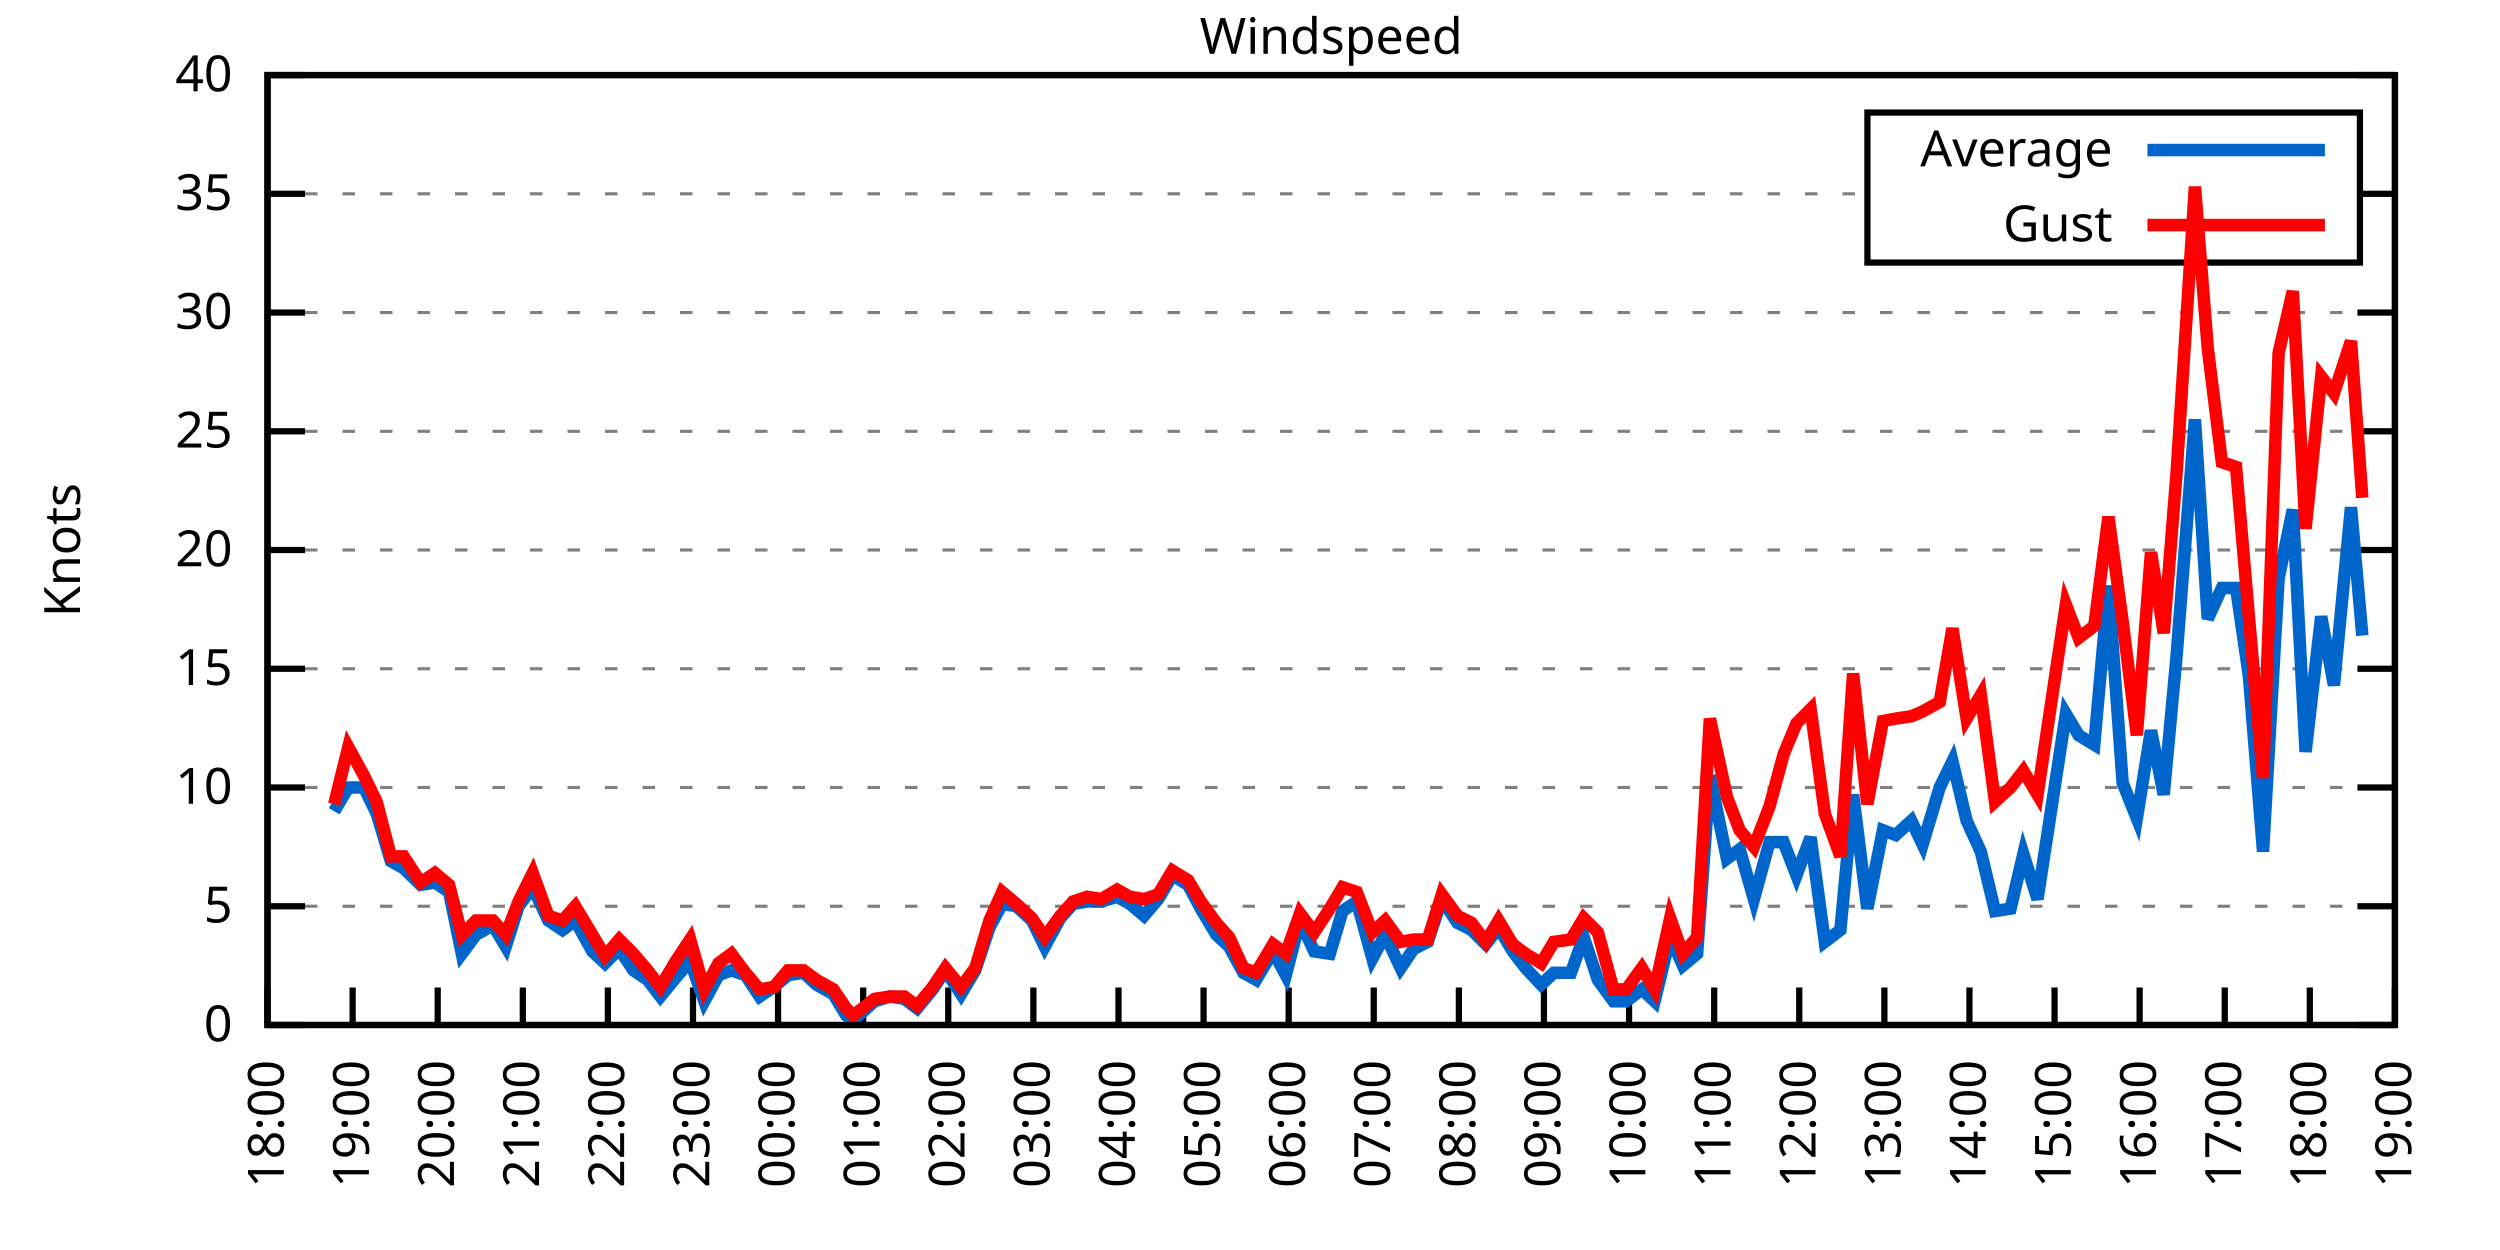
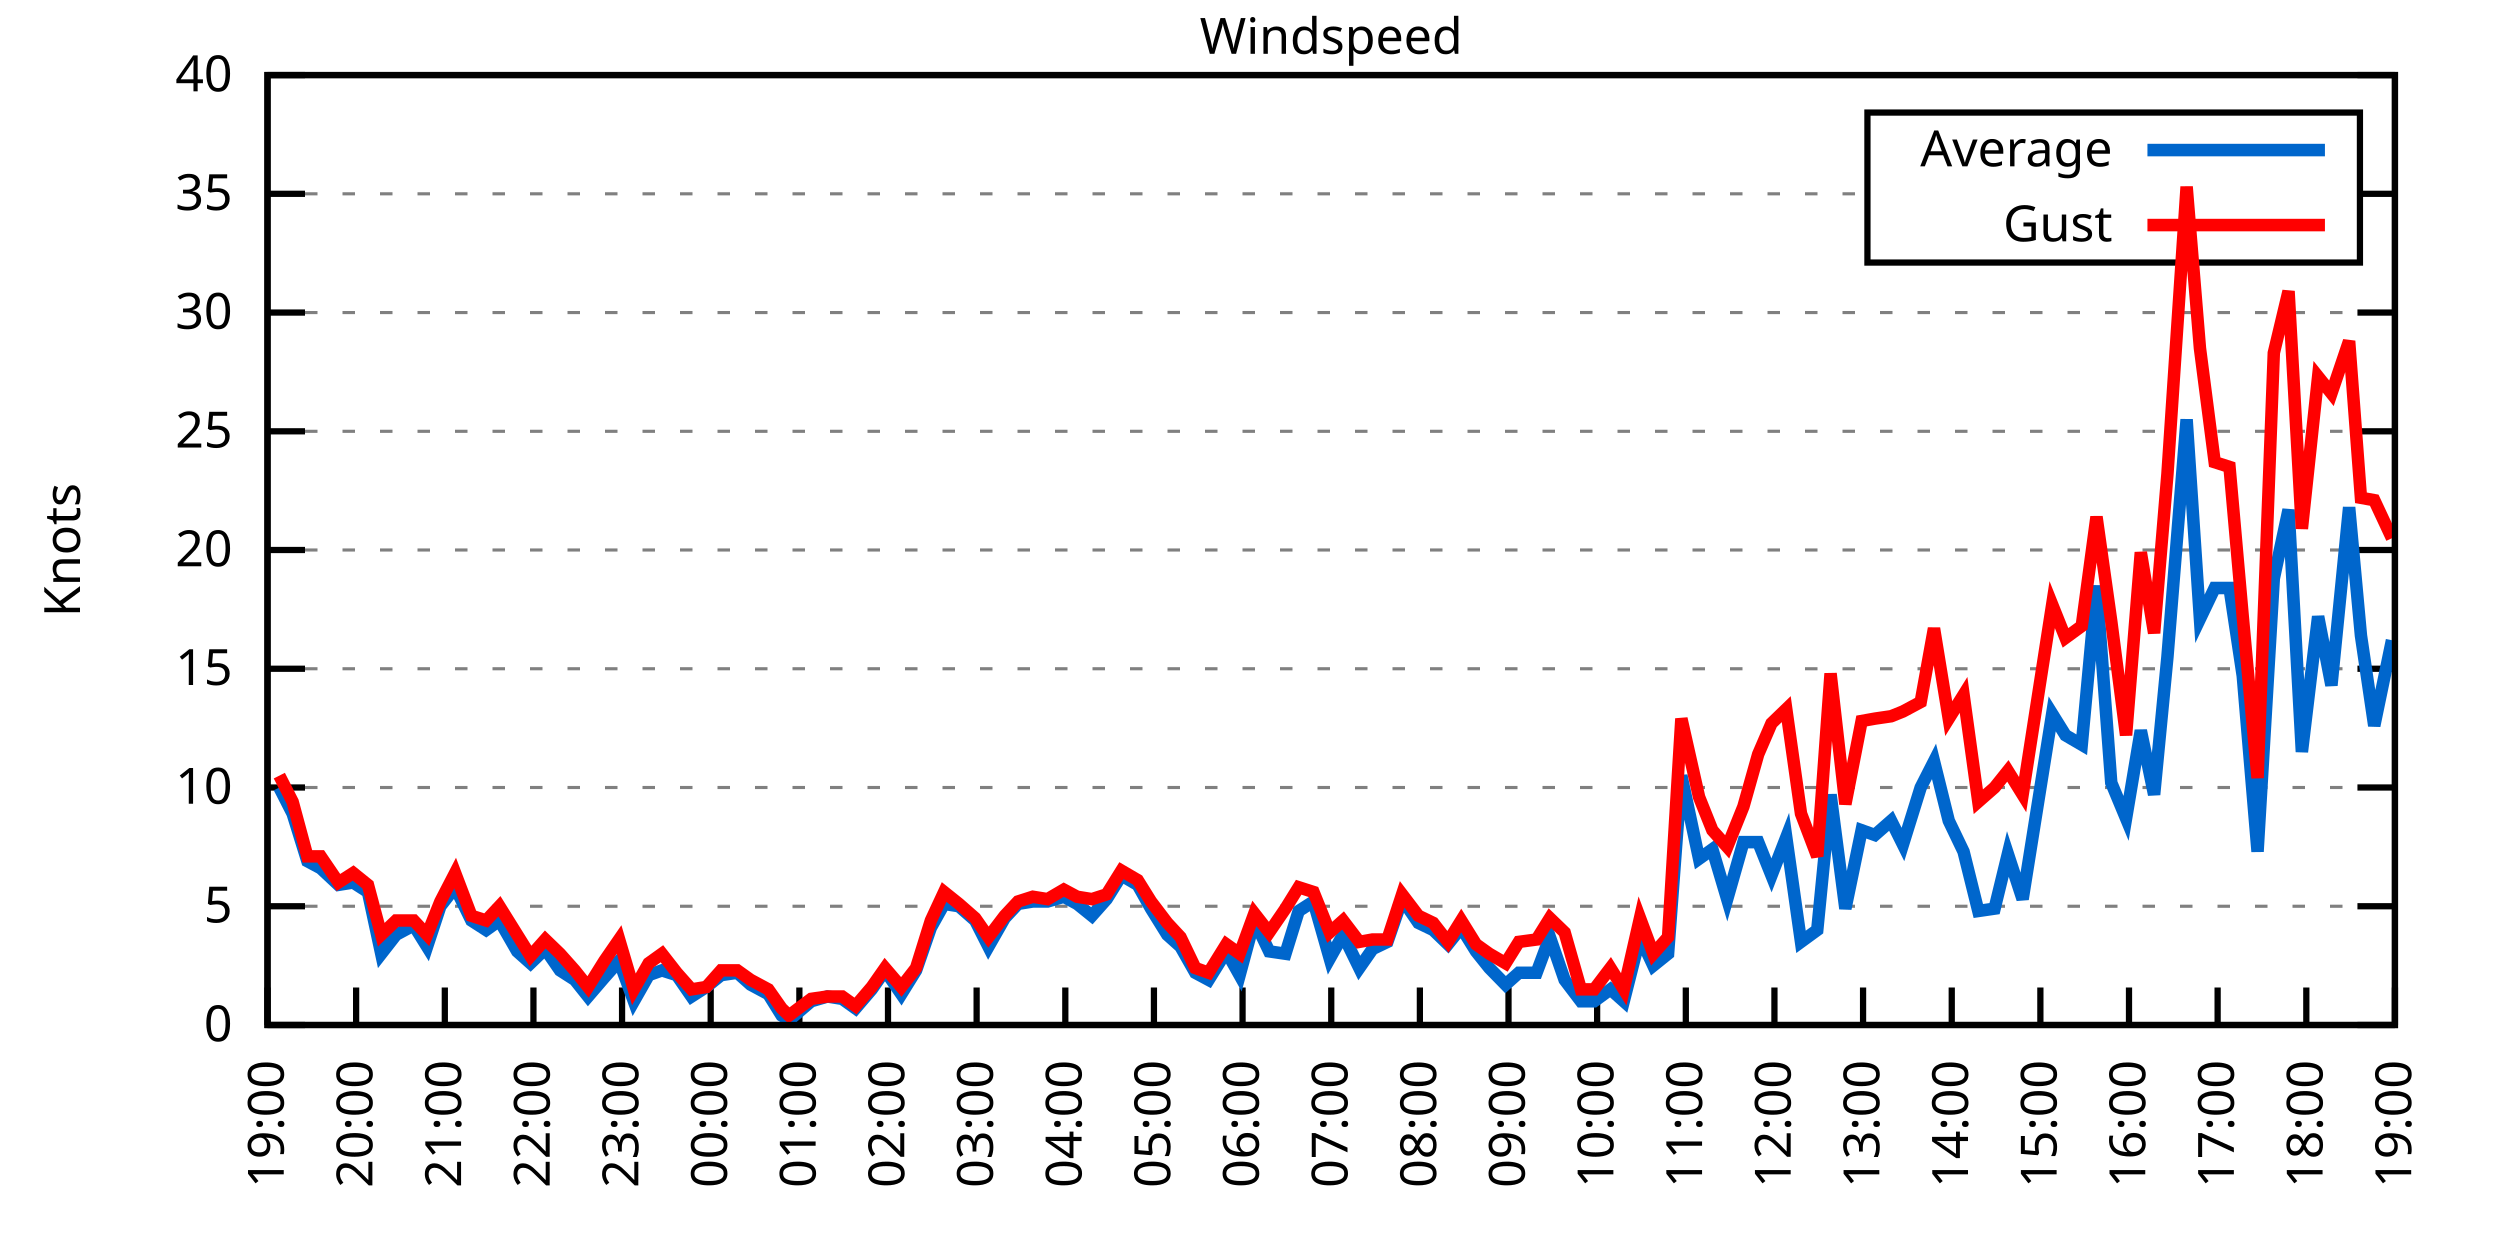
<svg xmlns="http://www.w3.org/2000/svg" xmlns:xlink="http://www.w3.org/1999/xlink" width="400" height="200" viewBox="0 0 400 200">
  <g id="gnuplot_canvas">
    <rect x="0" y="0" width="400" height="200" fill="none" />
    <defs>
      <circle id="gpDot" r="0.5" stroke-width="0.5" stroke="currentColor" />
      <path id="gpPt0" stroke-width="0.333" stroke="currentColor" d="M-1,0 h2 M0,-1 v2" />
      <path id="gpPt1" stroke-width="0.333" stroke="currentColor" d="M-1,-1 L1,1 M1,-1 L-1,1" />
      <path id="gpPt2" stroke-width="0.333" stroke="currentColor" d="M-1,0 L1,0 M0,-1 L0,1 M-1,-1 L1,1 M-1,1 L1,-1" />
      <rect id="gpPt3" stroke-width="0.333" stroke="currentColor" x="-1" y="-1" width="2" height="2" />
      <rect id="gpPt4" stroke-width="0.333" stroke="currentColor" fill="currentColor" x="-1" y="-1" width="2" height="2" />
      <circle id="gpPt5" stroke-width="0.333" stroke="currentColor" cx="0" cy="0" r="1" />
      <use xlink:href="#gpPt5" id="gpPt6" fill="currentColor" stroke="none" />
      <path id="gpPt7" stroke-width="0.333" stroke="currentColor" d="M0,-1.33 L-1.33,0.67 L1.33,0.67 z" />
      <use xlink:href="#gpPt7" id="gpPt8" fill="currentColor" stroke="none" />
      <use xlink:href="#gpPt7" id="gpPt9" stroke="currentColor" transform="rotate(180)" />
      <use xlink:href="#gpPt9" id="gpPt10" fill="currentColor" stroke="none" />
      <use xlink:href="#gpPt3" id="gpPt11" stroke="currentColor" transform="rotate(45)" />
      <use xlink:href="#gpPt11" id="gpPt12" fill="currentColor" stroke="none" />
      <path id="gpPt13" stroke-width="0.333" stroke="currentColor" d="M0,1.330 L1.265,0.411 L0.782,-1.067 L-0.782,-1.076 L-1.265,0.411 z" />
      <use xlink:href="#gpPt13" id="gpPt14" fill="currentColor" stroke="none" />
      <filter id="textbox" filterUnits="objectBoundingBox" x="0" y="0" height="1" width="1">
        <feFlood flood-color="white" flood-opacity="1" result="bgnd" />
        <feComposite in="SourceGraphic" in2="bgnd" operator="atop" />
      </filter>
      <filter id="greybox" filterUnits="objectBoundingBox" x="0" y="0" height="1" width="1">
        <feFlood flood-color="lightgrey" flood-opacity="1" result="grey" />
        <feComposite in="SourceGraphic" in2="grey" operator="atop" />
      </filter>
    </defs>
    <g fill="none" color="white" stroke="currentColor" stroke-width="1.00" stroke-linecap="butt" stroke-linejoin="miter">
</g>
    <g fill="none" color="black" stroke="currentColor" stroke-width="1.00" stroke-linecap="butt" stroke-linejoin="miter">
      <g stroke="none" shape-rendering="crispEdges">
        <polygon fill="rgb(255, 255, 255)" points="42.80,164.00 383.18,164.00 383.18,12.02 42.80,12.02 " />
      </g>
    </g>
    <g fill="none" color="black" stroke="currentColor" stroke-width="1.00" stroke-linecap="butt" stroke-linejoin="miter">
</g>
    <g fill="none" color="black" stroke="black" stroke-width="0.50" stroke-linecap="butt" stroke-linejoin="miter">
</g>
    <g fill="none" color="gray" stroke="currentColor" stroke-width="0.50" stroke-linecap="butt" stroke-linejoin="miter">
      <path stroke="gray" stroke-dasharray="2,4" class="gridline" d="M42.80,164.00 L383.19,164.00  " />
    </g>
    <g fill="none" color="gray" stroke="gray" stroke-width="1.00" stroke-linecap="butt" stroke-linejoin="miter">
</g>
    <g fill="none" color="black" stroke="currentColor" stroke-width="1.00" stroke-linecap="butt" stroke-linejoin="miter">
      <path stroke="black" d="M42.80,164.00 L48.80,164.00 M383.19,164.00 L377.19,164.00  " />
      <g transform="translate(37.20,166.60)" stroke="none" fill="black" font-family="Sans" font-size="8.00" text-anchor="end">
        <text>
          <tspan font-family="Sans"> 0</tspan>
        </text>
      </g>
    </g>
    <g fill="none" color="black" stroke="currentColor" stroke-width="1.00" stroke-linecap="butt" stroke-linejoin="miter">
</g>
    <g fill="none" color="black" stroke="black" stroke-width="0.50" stroke-linecap="butt" stroke-linejoin="miter">
</g>
    <g fill="none" color="gray" stroke="currentColor" stroke-width="0.50" stroke-linecap="butt" stroke-linejoin="miter">
      <path stroke="gray" stroke-dasharray="2,4" class="gridline" d="M42.80,145.00 L383.19,145.00  " />
    </g>
    <g fill="none" color="gray" stroke="gray" stroke-width="1.00" stroke-linecap="butt" stroke-linejoin="miter">
</g>
    <g fill="none" color="black" stroke="currentColor" stroke-width="1.00" stroke-linecap="butt" stroke-linejoin="miter">
      <path stroke="black" d="M42.80,145.00 L48.80,145.00 M383.19,145.00 L377.19,145.00  " />
      <g transform="translate(37.20,147.60)" stroke="none" fill="black" font-family="Sans" font-size="8.00" text-anchor="end">
        <text>
          <tspan font-family="Sans"> 5</tspan>
        </text>
      </g>
    </g>
    <g fill="none" color="black" stroke="currentColor" stroke-width="1.00" stroke-linecap="butt" stroke-linejoin="miter">
</g>
    <g fill="none" color="black" stroke="black" stroke-width="0.50" stroke-linecap="butt" stroke-linejoin="miter">
</g>
    <g fill="none" color="gray" stroke="currentColor" stroke-width="0.50" stroke-linecap="butt" stroke-linejoin="miter">
      <path stroke="gray" stroke-dasharray="2,4" class="gridline" d="M42.80,126.00 L383.19,126.00  " />
    </g>
    <g fill="none" color="gray" stroke="gray" stroke-width="1.00" stroke-linecap="butt" stroke-linejoin="miter">
</g>
    <g fill="none" color="black" stroke="currentColor" stroke-width="1.00" stroke-linecap="butt" stroke-linejoin="miter">
      <path stroke="black" d="M42.80,126.00 L48.80,126.00 M383.19,126.00 L377.19,126.00  " />
      <g transform="translate(37.20,128.60)" stroke="none" fill="black" font-family="Sans" font-size="8.00" text-anchor="end">
        <text>
          <tspan font-family="Sans"> 10</tspan>
        </text>
      </g>
    </g>
    <g fill="none" color="black" stroke="currentColor" stroke-width="1.00" stroke-linecap="butt" stroke-linejoin="miter">
</g>
    <g fill="none" color="black" stroke="black" stroke-width="0.50" stroke-linecap="butt" stroke-linejoin="miter">
</g>
    <g fill="none" color="gray" stroke="currentColor" stroke-width="0.50" stroke-linecap="butt" stroke-linejoin="miter">
      <path stroke="gray" stroke-dasharray="2,4" class="gridline" d="M42.80,107.00 L383.19,107.00  " />
    </g>
    <g fill="none" color="gray" stroke="gray" stroke-width="1.00" stroke-linecap="butt" stroke-linejoin="miter">
</g>
    <g fill="none" color="black" stroke="currentColor" stroke-width="1.00" stroke-linecap="butt" stroke-linejoin="miter">
      <path stroke="black" d="M42.80,107.00 L48.80,107.00 M383.19,107.00 L377.19,107.00  " />
      <g transform="translate(37.20,109.60)" stroke="none" fill="black" font-family="Sans" font-size="8.00" text-anchor="end">
        <text>
          <tspan font-family="Sans"> 15</tspan>
        </text>
      </g>
    </g>
    <g fill="none" color="black" stroke="currentColor" stroke-width="1.00" stroke-linecap="butt" stroke-linejoin="miter">
</g>
    <g fill="none" color="black" stroke="black" stroke-width="0.50" stroke-linecap="butt" stroke-linejoin="miter">
</g>
    <g fill="none" color="gray" stroke="currentColor" stroke-width="0.50" stroke-linecap="butt" stroke-linejoin="miter">
      <path stroke="gray" stroke-dasharray="2,4" class="gridline" d="M42.80,88.00 L383.19,88.00  " />
    </g>
    <g fill="none" color="gray" stroke="gray" stroke-width="1.00" stroke-linecap="butt" stroke-linejoin="miter">
</g>
    <g fill="none" color="black" stroke="currentColor" stroke-width="1.00" stroke-linecap="butt" stroke-linejoin="miter">
      <path stroke="black" d="M42.80,88.00 L48.80,88.00 M383.19,88.00 L377.19,88.00  " />
      <g transform="translate(37.20,90.60)" stroke="none" fill="black" font-family="Sans" font-size="8.00" text-anchor="end">
        <text>
          <tspan font-family="Sans"> 20</tspan>
        </text>
      </g>
    </g>
    <g fill="none" color="black" stroke="currentColor" stroke-width="1.00" stroke-linecap="butt" stroke-linejoin="miter">
</g>
    <g fill="none" color="black" stroke="black" stroke-width="0.50" stroke-linecap="butt" stroke-linejoin="miter">
</g>
    <g fill="none" color="gray" stroke="currentColor" stroke-width="0.50" stroke-linecap="butt" stroke-linejoin="miter">
      <path stroke="gray" stroke-dasharray="2,4" class="gridline" d="M42.80,69.01 L383.19,69.01  " />
    </g>
    <g fill="none" color="gray" stroke="gray" stroke-width="1.00" stroke-linecap="butt" stroke-linejoin="miter">
</g>
    <g fill="none" color="black" stroke="currentColor" stroke-width="1.00" stroke-linecap="butt" stroke-linejoin="miter">
      <path stroke="black" d="M42.80,69.01 L48.80,69.01 M383.19,69.01 L377.19,69.01  " />
      <g transform="translate(37.20,71.61)" stroke="none" fill="black" font-family="Sans" font-size="8.00" text-anchor="end">
        <text>
          <tspan font-family="Sans"> 25</tspan>
        </text>
      </g>
    </g>
    <g fill="none" color="black" stroke="currentColor" stroke-width="1.00" stroke-linecap="butt" stroke-linejoin="miter">
</g>
    <g fill="none" color="black" stroke="black" stroke-width="0.50" stroke-linecap="butt" stroke-linejoin="miter">
</g>
    <g fill="none" color="gray" stroke="currentColor" stroke-width="0.50" stroke-linecap="butt" stroke-linejoin="miter">
      <path stroke="gray" stroke-dasharray="2,4" class="gridline" d="M42.80,50.01 L383.19,50.01  " />
    </g>
    <g fill="none" color="gray" stroke="gray" stroke-width="1.00" stroke-linecap="butt" stroke-linejoin="miter">
</g>
    <g fill="none" color="black" stroke="currentColor" stroke-width="1.00" stroke-linecap="butt" stroke-linejoin="miter">
      <path stroke="black" d="M42.80,50.01 L48.80,50.01 M383.19,50.01 L377.19,50.01  " />
      <g transform="translate(37.20,52.61)" stroke="none" fill="black" font-family="Sans" font-size="8.00" text-anchor="end">
        <text>
          <tspan font-family="Sans"> 30</tspan>
        </text>
      </g>
    </g>
    <g fill="none" color="black" stroke="currentColor" stroke-width="1.00" stroke-linecap="butt" stroke-linejoin="miter">
</g>
    <g fill="none" color="black" stroke="black" stroke-width="0.50" stroke-linecap="butt" stroke-linejoin="miter">
</g>
    <g fill="none" color="gray" stroke="currentColor" stroke-width="0.50" stroke-linecap="butt" stroke-linejoin="miter">
      <path stroke="gray" stroke-dasharray="2,4" class="gridline" d="M42.80,31.01 L298.79,31.01 M377.59,31.01 L383.19,31.01  " />
    </g>
    <g fill="none" color="gray" stroke="gray" stroke-width="1.00" stroke-linecap="butt" stroke-linejoin="miter">
</g>
    <g fill="none" color="black" stroke="currentColor" stroke-width="1.00" stroke-linecap="butt" stroke-linejoin="miter">
      <path stroke="black" d="M42.80,31.01 L48.80,31.01 M383.19,31.01 L377.19,31.01  " />
      <g transform="translate(37.20,33.61)" stroke="none" fill="black" font-family="Sans" font-size="8.00" text-anchor="end">
        <text>
          <tspan font-family="Sans"> 35</tspan>
        </text>
      </g>
    </g>
    <g fill="none" color="black" stroke="currentColor" stroke-width="1.00" stroke-linecap="butt" stroke-linejoin="miter">
</g>
    <g fill="none" color="black" stroke="black" stroke-width="0.50" stroke-linecap="butt" stroke-linejoin="miter">
</g>
    <g fill="none" color="gray" stroke="currentColor" stroke-width="0.50" stroke-linecap="butt" stroke-linejoin="miter">
      <path stroke="gray" stroke-dasharray="2,4" class="gridline" d="M42.80,12.01 L383.19,12.01  " />
    </g>
    <g fill="none" color="gray" stroke="gray" stroke-width="1.00" stroke-linecap="butt" stroke-linejoin="miter">
</g>
    <g fill="none" color="black" stroke="currentColor" stroke-width="1.00" stroke-linecap="butt" stroke-linejoin="miter">
      <path stroke="black" d="M42.80,12.01 L48.80,12.01 M383.19,12.01 L377.19,12.01  " />
      <g transform="translate(37.20,14.61)" stroke="none" fill="black" font-family="Sans" font-size="8.00" text-anchor="end">
        <text>
          <tspan font-family="Sans"> 40</tspan>
        </text>
      </g>
    </g>
    <g fill="none" color="black" stroke="currentColor" stroke-width="1.00" stroke-linecap="butt" stroke-linejoin="miter">
      <path stroke="black" d="M42.80,164.00 L42.80,158.00  " />
      <g transform="translate(45.40,169.60) rotate(270.00)" stroke="none" fill="black" font-family="Sans" font-size="8.00" text-anchor="end">
        <text>
-           <tspan font-family="Sans">18:00</tspan>
-         </text>
-       </g>
-     </g>
-     <g fill="none" color="black" stroke="currentColor" stroke-width="1.00" stroke-linecap="butt" stroke-linejoin="miter">
-       <path stroke="black" d="M56.42,164.00 L56.42,158.00  " />
-       <g transform="translate(59.02,169.60) rotate(270.00)" stroke="none" fill="black" font-family="Sans" font-size="8.00" text-anchor="end">
-         <text>
          <tspan font-family="Sans">19:00</tspan>
        </text>
      </g>
    </g>
    <g fill="none" color="black" stroke="currentColor" stroke-width="1.00" stroke-linecap="butt" stroke-linejoin="miter">
-       <path stroke="black" d="M70.03,164.00 L70.03,158.00  " />
-       <g transform="translate(72.63,169.60) rotate(270.00)" stroke="none" fill="black" font-family="Sans" font-size="8.00" text-anchor="end">
+       <path stroke="black" d="M56.98,164.00 L56.98,158.00  " />
+       <g transform="translate(59.58,169.60) rotate(270.00)" stroke="none" fill="black" font-family="Sans" font-size="8.00" text-anchor="end">
        <text>
          <tspan font-family="Sans">20:00</tspan>
        </text>
      </g>
    </g>
    <g fill="none" color="black" stroke="currentColor" stroke-width="1.00" stroke-linecap="butt" stroke-linejoin="miter">
-       <path stroke="black" d="M83.65,164.00 L83.65,158.00  " />
-       <g transform="translate(86.25,169.60) rotate(270.00)" stroke="none" fill="black" font-family="Sans" font-size="8.00" text-anchor="end">
+       <path stroke="black" d="M71.17,164.00 L71.17,158.00  " />
+       <g transform="translate(73.77,169.60) rotate(270.00)" stroke="none" fill="black" font-family="Sans" font-size="8.00" text-anchor="end">
        <text>
          <tspan font-family="Sans">21:00</tspan>
        </text>
      </g>
    </g>
    <g fill="none" color="black" stroke="currentColor" stroke-width="1.00" stroke-linecap="butt" stroke-linejoin="miter">
-       <path stroke="black" d="M97.26,164.00 L97.26,158.00  " />
-       <g transform="translate(99.86,169.60) rotate(270.00)" stroke="none" fill="black" font-family="Sans" font-size="8.00" text-anchor="end">
+       <path stroke="black" d="M85.35,164.00 L85.35,158.00  " />
+       <g transform="translate(87.95,169.60) rotate(270.00)" stroke="none" fill="black" font-family="Sans" font-size="8.00" text-anchor="end">
        <text>
          <tspan font-family="Sans">22:00</tspan>
        </text>
      </g>
    </g>
    <g fill="none" color="black" stroke="currentColor" stroke-width="1.00" stroke-linecap="butt" stroke-linejoin="miter">
-       <path stroke="black" d="M110.88,164.00 L110.88,158.00  " />
-       <g transform="translate(113.48,169.60) rotate(270.00)" stroke="none" fill="black" font-family="Sans" font-size="8.00" text-anchor="end">
+       <path stroke="black" d="M99.53,164.00 L99.53,158.00  " />
+       <g transform="translate(102.13,169.60) rotate(270.00)" stroke="none" fill="black" font-family="Sans" font-size="8.00" text-anchor="end">
        <text>
          <tspan font-family="Sans">23:00</tspan>
        </text>
      </g>
    </g>
    <g fill="none" color="black" stroke="currentColor" stroke-width="1.00" stroke-linecap="butt" stroke-linejoin="miter">
-       <path stroke="black" d="M124.49,164.00 L124.49,158.00  " />
-       <g transform="translate(127.09,169.60) rotate(270.00)" stroke="none" fill="black" font-family="Sans" font-size="8.00" text-anchor="end">
+       <path stroke="black" d="M113.71,164.00 L113.71,158.00  " />
+       <g transform="translate(116.31,169.60) rotate(270.00)" stroke="none" fill="black" font-family="Sans" font-size="8.00" text-anchor="end">
        <text>
          <tspan font-family="Sans">00:00</tspan>
        </text>
      </g>
    </g>
    <g fill="none" color="black" stroke="currentColor" stroke-width="1.00" stroke-linecap="butt" stroke-linejoin="miter">
-       <path stroke="black" d="M138.11,164.00 L138.11,158.00  " />
-       <g transform="translate(140.71,169.60) rotate(270.00)" stroke="none" fill="black" font-family="Sans" font-size="8.00" text-anchor="end">
+       <path stroke="black" d="M127.90,164.00 L127.90,158.00  " />
+       <g transform="translate(130.50,169.60) rotate(270.00)" stroke="none" fill="black" font-family="Sans" font-size="8.00" text-anchor="end">
        <text>
          <tspan font-family="Sans">01:00</tspan>
        </text>
      </g>
    </g>
    <g fill="none" color="black" stroke="currentColor" stroke-width="1.00" stroke-linecap="butt" stroke-linejoin="miter">
-       <path stroke="black" d="M151.72,164.00 L151.72,158.00  " />
-       <g transform="translate(154.32,169.60) rotate(270.00)" stroke="none" fill="black" font-family="Sans" font-size="8.00" text-anchor="end">
+       <path stroke="black" d="M142.08,164.00 L142.08,158.00  " />
+       <g transform="translate(144.68,169.60) rotate(270.00)" stroke="none" fill="black" font-family="Sans" font-size="8.00" text-anchor="end">
        <text>
          <tspan font-family="Sans">02:00</tspan>
        </text>
      </g>
    </g>
    <g fill="none" color="black" stroke="currentColor" stroke-width="1.00" stroke-linecap="butt" stroke-linejoin="miter">
-       <path stroke="black" d="M165.34,164.00 L165.34,158.00  " />
-       <g transform="translate(167.94,169.60) rotate(270.00)" stroke="none" fill="black" font-family="Sans" font-size="8.00" text-anchor="end">
+       <path stroke="black" d="M156.26,164.00 L156.26,158.00  " />
+       <g transform="translate(158.86,169.60) rotate(270.00)" stroke="none" fill="black" font-family="Sans" font-size="8.00" text-anchor="end">
        <text>
          <tspan font-family="Sans">03:00</tspan>
        </text>
      </g>
    </g>
    <g fill="none" color="black" stroke="currentColor" stroke-width="1.00" stroke-linecap="butt" stroke-linejoin="miter">
-       <path stroke="black" d="M178.96,164.00 L178.96,158.00  " />
-       <g transform="translate(181.56,169.60) rotate(270.00)" stroke="none" fill="black" font-family="Sans" font-size="8.00" text-anchor="end">
+       <path stroke="black" d="M170.45,164.00 L170.45,158.00  " />
+       <g transform="translate(173.05,169.60) rotate(270.00)" stroke="none" fill="black" font-family="Sans" font-size="8.00" text-anchor="end">
        <text>
          <tspan font-family="Sans">04:00</tspan>
        </text>
      </g>
    </g>
    <g fill="none" color="black" stroke="currentColor" stroke-width="1.00" stroke-linecap="butt" stroke-linejoin="miter">
-       <path stroke="black" d="M192.57,164.00 L192.57,158.00  " />
-       <g transform="translate(195.17,169.60) rotate(270.00)" stroke="none" fill="black" font-family="Sans" font-size="8.00" text-anchor="end">
+       <path stroke="black" d="M184.63,164.00 L184.63,158.00  " />
+       <g transform="translate(187.23,169.60) rotate(270.00)" stroke="none" fill="black" font-family="Sans" font-size="8.00" text-anchor="end">
        <text>
          <tspan font-family="Sans">05:00</tspan>
        </text>
      </g>
    </g>
    <g fill="none" color="black" stroke="currentColor" stroke-width="1.00" stroke-linecap="butt" stroke-linejoin="miter">
-       <path stroke="black" d="M206.19,164.00 L206.19,158.00  " />
-       <g transform="translate(208.79,169.60) rotate(270.00)" stroke="none" fill="black" font-family="Sans" font-size="8.00" text-anchor="end">
+       <path stroke="black" d="M198.81,164.00 L198.81,158.00  " />
+       <g transform="translate(201.41,169.60) rotate(270.00)" stroke="none" fill="black" font-family="Sans" font-size="8.00" text-anchor="end">
        <text>
          <tspan font-family="Sans">06:00</tspan>
        </text>
      </g>
    </g>
    <g fill="none" color="black" stroke="currentColor" stroke-width="1.00" stroke-linecap="butt" stroke-linejoin="miter">
-       <path stroke="black" d="M219.80,164.00 L219.80,158.00  " />
-       <g transform="translate(222.40,169.60) rotate(270.00)" stroke="none" fill="black" font-family="Sans" font-size="8.00" text-anchor="end">
+       <path stroke="black" d="M213.00,164.00 L213.00,158.00  " />
+       <g transform="translate(215.60,169.60) rotate(270.00)" stroke="none" fill="black" font-family="Sans" font-size="8.00" text-anchor="end">
        <text>
          <tspan font-family="Sans">07:00</tspan>
        </text>
      </g>
    </g>
    <g fill="none" color="black" stroke="currentColor" stroke-width="1.00" stroke-linecap="butt" stroke-linejoin="miter">
-       <path stroke="black" d="M233.42,164.00 L233.42,158.00  " />
-       <g transform="translate(236.02,169.60) rotate(270.00)" stroke="none" fill="black" font-family="Sans" font-size="8.00" text-anchor="end">
+       <path stroke="black" d="M227.18,164.00 L227.18,158.00  " />
+       <g transform="translate(229.78,169.60) rotate(270.00)" stroke="none" fill="black" font-family="Sans" font-size="8.00" text-anchor="end">
        <text>
          <tspan font-family="Sans">08:00</tspan>
        </text>
      </g>
    </g>
    <g fill="none" color="black" stroke="currentColor" stroke-width="1.00" stroke-linecap="butt" stroke-linejoin="miter">
-       <path stroke="black" d="M247.03,164.00 L247.03,158.00  " />
-       <g transform="translate(249.63,169.60) rotate(270.00)" stroke="none" fill="black" font-family="Sans" font-size="8.00" text-anchor="end">
+       <path stroke="black" d="M241.36,164.00 L241.36,158.00  " />
+       <g transform="translate(243.96,169.60) rotate(270.00)" stroke="none" fill="black" font-family="Sans" font-size="8.00" text-anchor="end">
        <text>
          <tspan font-family="Sans">09:00</tspan>
        </text>
      </g>
    </g>
    <g fill="none" color="black" stroke="currentColor" stroke-width="1.00" stroke-linecap="butt" stroke-linejoin="miter">
-       <path stroke="black" d="M260.65,164.00 L260.65,158.00  " />
-       <g transform="translate(263.25,169.60) rotate(270.00)" stroke="none" fill="black" font-family="Sans" font-size="8.00" text-anchor="end">
+       <path stroke="black" d="M255.54,164.00 L255.54,158.00  " />
+       <g transform="translate(258.14,169.60) rotate(270.00)" stroke="none" fill="black" font-family="Sans" font-size="8.00" text-anchor="end">
        <text>
          <tspan font-family="Sans">10:00</tspan>
        </text>
      </g>
    </g>
    <g fill="none" color="black" stroke="currentColor" stroke-width="1.00" stroke-linecap="butt" stroke-linejoin="miter">
-       <path stroke="black" d="M274.27,164.00 L274.27,158.00  " />
-       <g transform="translate(276.87,169.60) rotate(270.00)" stroke="none" fill="black" font-family="Sans" font-size="8.00" text-anchor="end">
+       <path stroke="black" d="M269.73,164.00 L269.73,158.00  " />
+       <g transform="translate(272.33,169.60) rotate(270.00)" stroke="none" fill="black" font-family="Sans" font-size="8.00" text-anchor="end">
        <text>
          <tspan font-family="Sans">11:00</tspan>
        </text>
      </g>
    </g>
    <g fill="none" color="black" stroke="currentColor" stroke-width="1.00" stroke-linecap="butt" stroke-linejoin="miter">
-       <path stroke="black" d="M287.88,164.00 L287.88,158.00  " />
-       <g transform="translate(290.48,169.60) rotate(270.00)" stroke="none" fill="black" font-family="Sans" font-size="8.00" text-anchor="end">
+       <path stroke="black" d="M283.91,164.00 L283.91,158.00  " />
+       <g transform="translate(286.51,169.60) rotate(270.00)" stroke="none" fill="black" font-family="Sans" font-size="8.00" text-anchor="end">
        <text>
          <tspan font-family="Sans">12:00</tspan>
        </text>
      </g>
    </g>
    <g fill="none" color="black" stroke="currentColor" stroke-width="1.00" stroke-linecap="butt" stroke-linejoin="miter">
-       <path stroke="black" d="M301.50,164.00 L301.50,158.00  " />
-       <g transform="translate(304.10,169.60) rotate(270.00)" stroke="none" fill="black" font-family="Sans" font-size="8.00" text-anchor="end">
+       <path stroke="black" d="M298.09,164.00 L298.09,158.00  " />
+       <g transform="translate(300.69,169.60) rotate(270.00)" stroke="none" fill="black" font-family="Sans" font-size="8.00" text-anchor="end">
        <text>
          <tspan font-family="Sans">13:00</tspan>
        </text>
      </g>
    </g>
    <g fill="none" color="black" stroke="currentColor" stroke-width="1.00" stroke-linecap="butt" stroke-linejoin="miter">
-       <path stroke="black" d="M315.11,164.00 L315.11,158.00  " />
-       <g transform="translate(317.71,169.60) rotate(270.00)" stroke="none" fill="black" font-family="Sans" font-size="8.00" text-anchor="end">
+       <path stroke="black" d="M312.28,164.00 L312.28,158.00  " />
+       <g transform="translate(314.88,169.60) rotate(270.00)" stroke="none" fill="black" font-family="Sans" font-size="8.00" text-anchor="end">
        <text>
          <tspan font-family="Sans">14:00</tspan>
        </text>
      </g>
    </g>
    <g fill="none" color="black" stroke="currentColor" stroke-width="1.00" stroke-linecap="butt" stroke-linejoin="miter">
-       <path stroke="black" d="M328.73,164.00 L328.73,158.00  " />
-       <g transform="translate(331.33,169.60) rotate(270.00)" stroke="none" fill="black" font-family="Sans" font-size="8.00" text-anchor="end">
+       <path stroke="black" d="M326.46,164.00 L326.46,158.00  " />
+       <g transform="translate(329.06,169.60) rotate(270.00)" stroke="none" fill="black" font-family="Sans" font-size="8.00" text-anchor="end">
        <text>
          <tspan font-family="Sans">15:00</tspan>
        </text>
      </g>
    </g>
    <g fill="none" color="black" stroke="currentColor" stroke-width="1.00" stroke-linecap="butt" stroke-linejoin="miter">
-       <path stroke="black" d="M342.34,164.00 L342.34,158.00  " />
-       <g transform="translate(344.94,169.60) rotate(270.00)" stroke="none" fill="black" font-family="Sans" font-size="8.00" text-anchor="end">
+       <path stroke="black" d="M340.64,164.00 L340.64,158.00  " />
+       <g transform="translate(343.24,169.60) rotate(270.00)" stroke="none" fill="black" font-family="Sans" font-size="8.00" text-anchor="end">
        <text>
          <tspan font-family="Sans">16:00</tspan>
        </text>
      </g>
    </g>
    <g fill="none" color="black" stroke="currentColor" stroke-width="1.00" stroke-linecap="butt" stroke-linejoin="miter">
-       <path stroke="black" d="M355.96,164.00 L355.96,158.00  " />
-       <g transform="translate(358.56,169.60) rotate(270.00)" stroke="none" fill="black" font-family="Sans" font-size="8.00" text-anchor="end">
+       <path stroke="black" d="M354.82,164.00 L354.82,158.00  " />
+       <g transform="translate(357.42,169.60) rotate(270.00)" stroke="none" fill="black" font-family="Sans" font-size="8.00" text-anchor="end">
        <text>
          <tspan font-family="Sans">17:00</tspan>
        </text>
      </g>
    </g>
    <g fill="none" color="black" stroke="currentColor" stroke-width="1.00" stroke-linecap="butt" stroke-linejoin="miter">
-       <path stroke="black" d="M369.57,164.00 L369.57,158.00  " />
-       <g transform="translate(372.17,169.60) rotate(270.00)" stroke="none" fill="black" font-family="Sans" font-size="8.00" text-anchor="end">
+       <path stroke="black" d="M369.01,164.00 L369.01,158.00  " />
+       <g transform="translate(371.61,169.60) rotate(270.00)" stroke="none" fill="black" font-family="Sans" font-size="8.00" text-anchor="end">
        <text>
          <tspan font-family="Sans">18:00</tspan>
        </text>
      </g>
    </g>
    <g fill="none" color="black" stroke="currentColor" stroke-width="1.00" stroke-linecap="butt" stroke-linejoin="miter">
      <path stroke="black" d="M383.19,164.00 L383.19,158.00  " />
      <g transform="translate(385.79,169.60) rotate(270.00)" stroke="none" fill="black" font-family="Sans" font-size="8.00" text-anchor="end">
        <text>
          <tspan font-family="Sans">19:00</tspan>
        </text>
      </g>
    </g>
    <g fill="none" color="black" stroke="currentColor" stroke-width="1.00" stroke-linecap="butt" stroke-linejoin="miter">
</g>
    <g fill="none" color="black" stroke="currentColor" stroke-width="1.00" stroke-linecap="butt" stroke-linejoin="miter">
      <path stroke="black" d="M42.80,12.01 L42.80,164.00 L383.19,164.00 L383.19,12.01 L42.80,12.01 Z  " />
    </g>
    <g fill="none" color="black" stroke="currentColor" stroke-width="1.00" stroke-linecap="butt" stroke-linejoin="miter">
</g>
    <g fill="none" color="black" stroke="currentColor" stroke-width="1.00" stroke-linecap="butt" stroke-linejoin="miter">
      <path stroke="black" d="M298.79,42.01 L298.79,18.01 L377.59,18.01 L377.59,42.01 L298.79,42.01 Z  " />
    </g>
    <g id="Windspeed_plot_1">
      <g fill="none" color="white" stroke="black" stroke-width="2.00" stroke-linecap="butt" stroke-linejoin="miter">
</g>
      <g fill="none" color="black" stroke="currentColor" stroke-width="2.00" stroke-linecap="butt" stroke-linejoin="miter">
        <g transform="translate(337.99,26.61)" stroke="none" fill="black" font-family="Sans" font-size="8.00" text-anchor="end">
          <text>
            <tspan font-family="Sans">Average</tspan>
          </text>
        </g>
      </g>
      <g fill="none" color="black" stroke="currentColor" stroke-width="2.00" stroke-linecap="butt" stroke-linejoin="miter">
-         <path stroke="rgb(  0, 102, 204)" d="M343.59,24.01 L371.99,24.01 M53.47,129.80 L55.73,126.00 L58.23,126.00 L60.27,130.18 L62.54,137.78 L64.58,138.92   L67.31,141.58 L69.58,141.20 L71.85,142.72 L73.89,152.60 L76.16,149.56 L78.88,148.04 L80.92,151.46 L82.97,145.00   L85.24,141.96 L87.73,147.28 L90.00,148.80 L92.04,147.28 L94.77,152.22 L96.81,154.12 L99.08,151.84 L101.35,155.26   L103.62,156.78 L105.66,159.44 L108.15,156.40 L110.42,153.74 L112.69,160.20 L114.96,156.02 L117.01,155.26 L119.27,156.02   L121.54,159.44 L123.81,157.92 L126.08,156.02 L128.58,155.64 L130.62,157.54 L133.34,159.06 L135.39,162.48 L136.52,163.24   L139.92,160.20 L142.42,159.44 L144.69,159.82 L146.73,161.34 L149.23,158.30 L151.27,155.26 L153.77,159.06 L156.04,155.26   L158.31,148.42 L160.35,144.62 L162.62,145.00 L165.11,147.28 L167.16,151.46 L169.65,146.90 L171.69,144.62 L173.96,144.24   L176.23,144.24 L178.73,143.48 L180.77,144.62 L183.04,146.52 L185.31,143.86 L187.58,140.06 L190.08,141.58 L192.12,145.38   L194.61,149.56 L196.66,151.46 L198.93,155.64 L200.97,156.78 L203.69,152.22 L205.73,156.02 L208.00,147.28 L210.27,152.22   L212.77,152.60 L214.81,145.76 L217.08,144.24 L219.58,153.36 L221.62,149.56 L224.11,154.88 L226.16,151.84 L228.43,150.70   L230.70,143.86 L233.19,147.66 L235.46,148.80 L237.73,151.08 L239.77,148.42 L242.04,152.22 L244.08,154.88 L246.58,157.54   L248.62,155.64 L251.35,155.64 L253.39,149.94 L255.66,156.78 L258.15,160.20 L260.20,160.20 L262.69,158.30 L264.73,160.20   L267.23,149.94 L269.27,154.50 L271.54,152.60 L273.58,124.10 L276.31,137.40 L278.35,135.88 L280.62,143.86 L283.12,134.74   L285.38,134.74 L287.43,140.06 L289.70,133.98 L291.97,150.70 L294.46,148.80 L296.50,127.14 L298.77,145.38 L301.27,132.84   L303.31,133.60 L305.81,131.32 L307.62,135.12 L310.35,126.00 L312.39,121.82 L314.66,131.32 L316.93,136.26 L319.20,145.76   L321.69,145.38 L323.74,136.64 L326.00,143.86 L330.54,114.22 L332.59,117.64 L335.08,119.16 L337.35,93.70 L339.62,125.24   L341.89,130.94 L344.16,116.88 L346.20,127.14 L348.24,105.10 L351.19,67.11 L353.24,99.02 L355.50,94.08 L357.77,94.08   L359.82,108.14 L362.09,136.26 L364.58,92.56 L366.85,81.55 L368.89,120.30 L371.39,98.64 L373.43,109.66 L376.16,81.17   L377.97,101.68  " />
+         <path stroke="rgb(  0, 102, 204)" d="M343.59,24.01 L371.99,24.01 M44.69,126.00 L46.82,130.18 L49.18,137.78 L51.31,138.92 L54.15,141.58 L56.51,141.20   L58.87,142.72 L61.00,152.60 L63.37,149.56 L66.20,148.04 L68.33,151.46 L70.46,145.00 L72.82,141.96 L75.42,147.28   L77.78,148.80 L79.91,147.28 L82.75,152.22 L84.88,154.12 L87.24,151.84 L89.60,155.26 L91.97,156.78 L94.09,159.44   L96.70,156.40 L99.06,153.74 L101.42,160.20 L103.79,156.02 L105.91,155.26 L108.28,156.02 L110.64,159.44 L113.01,157.92   L115.37,156.02 L117.97,155.64 L120.10,157.54 L122.93,159.06 L125.06,162.48 L126.24,163.24 L129.79,160.20 L132.39,159.44   L134.75,159.82 L136.88,161.34 L139.48,158.30 L141.61,155.26 L144.21,159.06 L146.57,155.26 L148.94,148.42 L151.06,144.62   L153.43,145.00 L156.03,147.28 L158.15,151.46 L160.75,146.90 L162.88,144.62 L165.25,144.24 L167.61,144.24 L170.21,143.48   L172.34,144.62 L174.70,146.52 L177.06,143.86 L179.43,140.06 L182.03,141.58 L184.16,145.38 L186.76,149.56 L188.88,151.46   L191.25,155.64 L193.38,156.78 L196.21,152.22 L198.34,156.02 L200.70,147.28 L203.07,152.22 L205.67,152.60 L207.79,145.76   L210.16,144.24 L212.76,153.36 L214.89,149.56 L217.49,154.88 L219.61,151.84 L221.98,150.70 L224.34,143.86 L226.94,147.66   L229.31,148.80 L231.67,151.08 L233.80,148.42 L236.16,152.22 L238.29,154.88 L240.89,157.54 L243.02,155.64 L245.85,155.64   L247.98,149.94 L250.34,156.78 L252.94,160.20 L255.07,160.20 L257.67,158.30 L259.80,160.20 L262.40,149.94 L264.53,154.50   L266.89,152.60 L269.02,124.10 L271.85,137.40 L273.98,135.88 L276.35,143.86 L278.95,134.74 L281.31,134.74 L283.44,140.06   L285.80,133.98 L288.16,150.70 L290.76,148.80 L292.89,127.14 L295.26,145.38 L297.86,132.84 L299.98,133.60 L302.58,131.32   L304.47,135.12 L307.31,126.00 L309.44,121.82 L311.80,131.32 L314.17,136.26 L316.53,145.76 L319.13,145.38 L321.26,136.64   L323.62,143.86 L328.35,114.22 L330.48,117.64 L333.08,119.16 L335.44,93.70 L337.80,125.24 L340.17,130.94 L342.53,116.88   L344.66,127.14 L346.79,105.10 L349.86,67.11 L351.99,99.02 L354.35,94.08 L356.72,94.08 L358.84,108.14 L361.21,136.26   L363.81,92.56 L366.17,81.55 L368.30,120.30 L370.90,98.64 L373.03,109.66 L375.86,81.17 L377.75,101.68 L379.88,116.12   L382.72,102.44  " />
      </g>
    </g>
    <g id="Windspeed_plot_2">
      <g fill="none" color="black" stroke="currentColor" stroke-width="2.00" stroke-linecap="butt" stroke-linejoin="miter">
        <g transform="translate(337.99,38.61)" stroke="none" fill="black" font-family="Sans" font-size="8.00" text-anchor="end">
          <text>
            <tspan font-family="Sans">Gust</tspan>
          </text>
        </g>
      </g>
      <g fill="none" color="black" stroke="currentColor" stroke-width="2.00" stroke-linecap="butt" stroke-linejoin="miter">
-         <path stroke="rgb(255,   0,   0)" d="M343.59,36.01 L371.99,36.01 M53.47,128.66 L55.73,119.54 L58.23,124.10 L60.27,128.28 L62.54,137.02 L64.58,137.02   L67.31,141.20 L69.58,139.68 L71.85,141.58 L73.89,149.56 L76.16,147.28 L78.88,147.28 L80.92,149.56 L82.97,144.24   L85.24,139.68 L87.73,146.52 L90.00,147.28 L92.04,145.00 L94.77,149.56 L96.81,152.98 L99.08,150.32 L101.35,152.60   L103.62,155.26 L105.66,157.92 L108.15,153.74 L110.42,150.32 L112.69,158.30 L114.96,154.12 L117.01,152.60 L119.27,155.64   L121.54,158.30 L123.81,157.92 L126.08,155.26 L128.58,155.26 L130.62,156.78 L133.34,158.30 L135.39,161.34 L136.52,162.48   L139.92,159.82 L142.42,159.44 L144.69,159.44 L146.73,160.96 L149.23,157.92 L151.27,154.88 L153.77,157.92 L156.04,154.88   L158.31,147.28 L160.35,142.72 L162.62,144.62 L165.11,146.90 L167.16,149.94 L169.65,146.52 L171.69,144.24 L173.96,143.48   L176.23,143.86 L178.73,142.34 L180.77,143.48 L183.04,143.86 L185.31,143.10 L187.58,139.30 L190.08,140.82 L192.12,144.24   L194.61,147.66 L196.66,149.94 L198.93,154.88 L200.97,155.64 L203.69,151.08 L205.73,152.60 L208.00,146.14 L210.27,149.18   L212.77,145.38 L214.81,141.96 L217.08,142.72 L219.58,149.18 L221.62,147.28 L224.11,150.70 L226.16,150.32 L228.43,150.32   L230.70,143.10 L233.19,146.52 L235.46,147.66 L237.73,150.70 L239.77,147.28 L242.04,151.08 L244.08,152.60 L246.58,154.12   L248.62,150.70 L251.35,150.32 L253.39,146.90 L255.66,149.18 L258.15,158.30 L260.20,158.30 L262.69,154.88 L264.73,158.30   L267.23,146.90 L269.27,152.60 L271.54,149.94 L273.58,114.98 L276.31,127.52 L278.35,132.84 L280.62,135.50 L283.12,129.04   L285.38,120.68 L287.43,115.74 L289.70,113.46 L291.97,130.18 L294.46,137.02 L296.50,107.76 L298.77,128.66 L301.27,115.36   L303.31,114.98 L305.81,114.60 L307.62,113.84 L310.35,112.32 L312.39,100.54 L314.66,114.98 L316.93,111.18 L319.20,128.28   L321.69,126.00 L323.74,123.34 L326.00,127.14 L330.54,96.74 L332.59,102.06 L335.08,100.16 L337.35,82.69 L339.62,99.40   L341.89,117.64 L344.16,88.38 L346.20,101.30 L348.24,75.85 L351.19,29.87 L353.24,55.71 L355.50,73.95 L357.77,74.71   L359.82,98.64 L362.09,124.48 L364.58,56.47 L366.85,46.59 L368.89,84.59 L371.39,60.27 L373.43,62.93 L376.16,54.57   L377.97,79.65  " />
+         <path stroke="rgb(255,   0,   0)" d="M343.59,36.01 L371.99,36.01 M44.69,124.10 L46.82,128.28 L49.18,137.02 L51.31,137.02 L54.15,141.20 L56.51,139.68   L58.87,141.58 L61.00,149.56 L63.37,147.28 L66.20,147.28 L68.33,149.56 L70.46,144.24 L72.82,139.68 L75.42,146.52   L77.78,147.28 L79.91,145.00 L82.75,149.56 L84.88,152.98 L87.24,150.32 L89.60,152.60 L91.97,155.26 L94.09,157.92   L96.70,153.74 L99.06,150.32 L101.42,158.30 L103.79,154.12 L105.91,152.60 L108.28,155.64 L110.64,158.30 L113.01,157.92   L115.37,155.26 L117.97,155.26 L120.10,156.78 L122.93,158.30 L125.06,161.34 L126.24,162.48 L129.79,159.82 L132.39,159.44   L134.75,159.44 L136.88,160.96 L139.48,157.92 L141.61,154.88 L144.21,157.92 L146.57,154.88 L148.94,147.28 L151.06,142.72   L153.43,144.62 L156.03,146.90 L158.15,149.94 L160.75,146.52 L162.88,144.24 L165.25,143.48 L167.61,143.86 L170.21,142.34   L172.34,143.48 L174.70,143.86 L177.06,143.10 L179.43,139.30 L182.03,140.82 L184.16,144.24 L186.76,147.66 L188.88,149.94   L191.25,154.88 L193.38,155.64 L196.21,151.08 L198.34,152.60 L200.70,146.14 L203.07,149.18 L205.67,145.38 L207.79,141.96   L210.16,142.72 L212.76,149.18 L214.89,147.28 L217.49,150.70 L219.61,150.32 L221.98,150.32 L224.34,143.10 L226.94,146.52   L229.31,147.66 L231.67,150.70 L233.80,147.28 L236.16,151.08 L238.29,152.60 L240.89,154.12 L243.02,150.70 L245.85,150.32   L247.98,146.90 L250.34,149.18 L252.94,158.30 L255.07,158.30 L257.67,154.88 L259.80,158.30 L262.40,146.90 L264.53,152.60   L266.89,149.94 L269.02,114.98 L271.85,127.52 L273.98,132.84 L276.35,135.50 L278.95,129.04 L281.31,120.68 L283.44,115.74   L285.80,113.46 L288.16,130.18 L290.76,137.02 L292.89,107.76 L295.26,128.66 L297.86,115.36 L299.98,114.98 L302.58,114.60   L304.47,113.84 L307.31,112.32 L309.44,100.54 L311.80,114.98 L314.17,111.18 L316.53,128.28 L319.13,126.00 L321.26,123.34   L323.62,127.14 L328.35,96.74 L330.48,102.06 L333.08,100.16 L335.44,82.69 L337.80,99.40 L340.17,117.64 L342.53,88.38   L344.66,101.30 L346.79,75.85 L349.86,29.87 L351.99,55.71 L354.35,73.95 L356.72,74.71 L358.84,98.64 L361.21,124.48   L363.81,56.47 L366.17,46.59 L368.30,84.59 L370.90,60.27 L373.03,62.93 L375.86,54.57 L377.75,79.65 L379.88,80.03   L382.72,86.11  " />
      </g>
    </g>
    <g fill="none" color="black" stroke="currentColor" stroke-width="2.00" stroke-linecap="butt" stroke-linejoin="miter">
</g>
    <g fill="none" color="black" stroke="black" stroke-width="1.00" stroke-linecap="butt" stroke-linejoin="miter">
</g>
    <g fill="none" color="black" stroke="currentColor" stroke-width="1.00" stroke-linecap="butt" stroke-linejoin="miter">
      <path stroke="black" d="M42.80,12.01 L42.80,164.00 L383.19,164.00 L383.19,12.01 L42.80,12.01 Z  " />
      <g transform="translate(12.80,88.01) rotate(270.00)" stroke="none" fill="black" font-family="Sans" font-size="8.00" text-anchor="middle">
        <text>
          <tspan font-family="Sans">Knots</tspan>
        </text>
      </g>
    </g>
    <g fill="none" color="black" stroke="currentColor" stroke-width="1.00" stroke-linecap="butt" stroke-linejoin="miter">
</g>
    <g fill="none" color="black" stroke="currentColor" stroke-width="1.00" stroke-linecap="butt" stroke-linejoin="miter">
      <g transform="translate(212.99,8.61)" stroke="none" fill="black" font-family="Sans" font-size="8.00" text-anchor="middle">
        <text>
          <tspan font-family="Sans">Windspeed</tspan>
        </text>
      </g>
    </g>
    <g fill="none" color="black" stroke="currentColor" stroke-width="1.00" stroke-linecap="butt" stroke-linejoin="miter">
</g>
  </g>
</svg>
